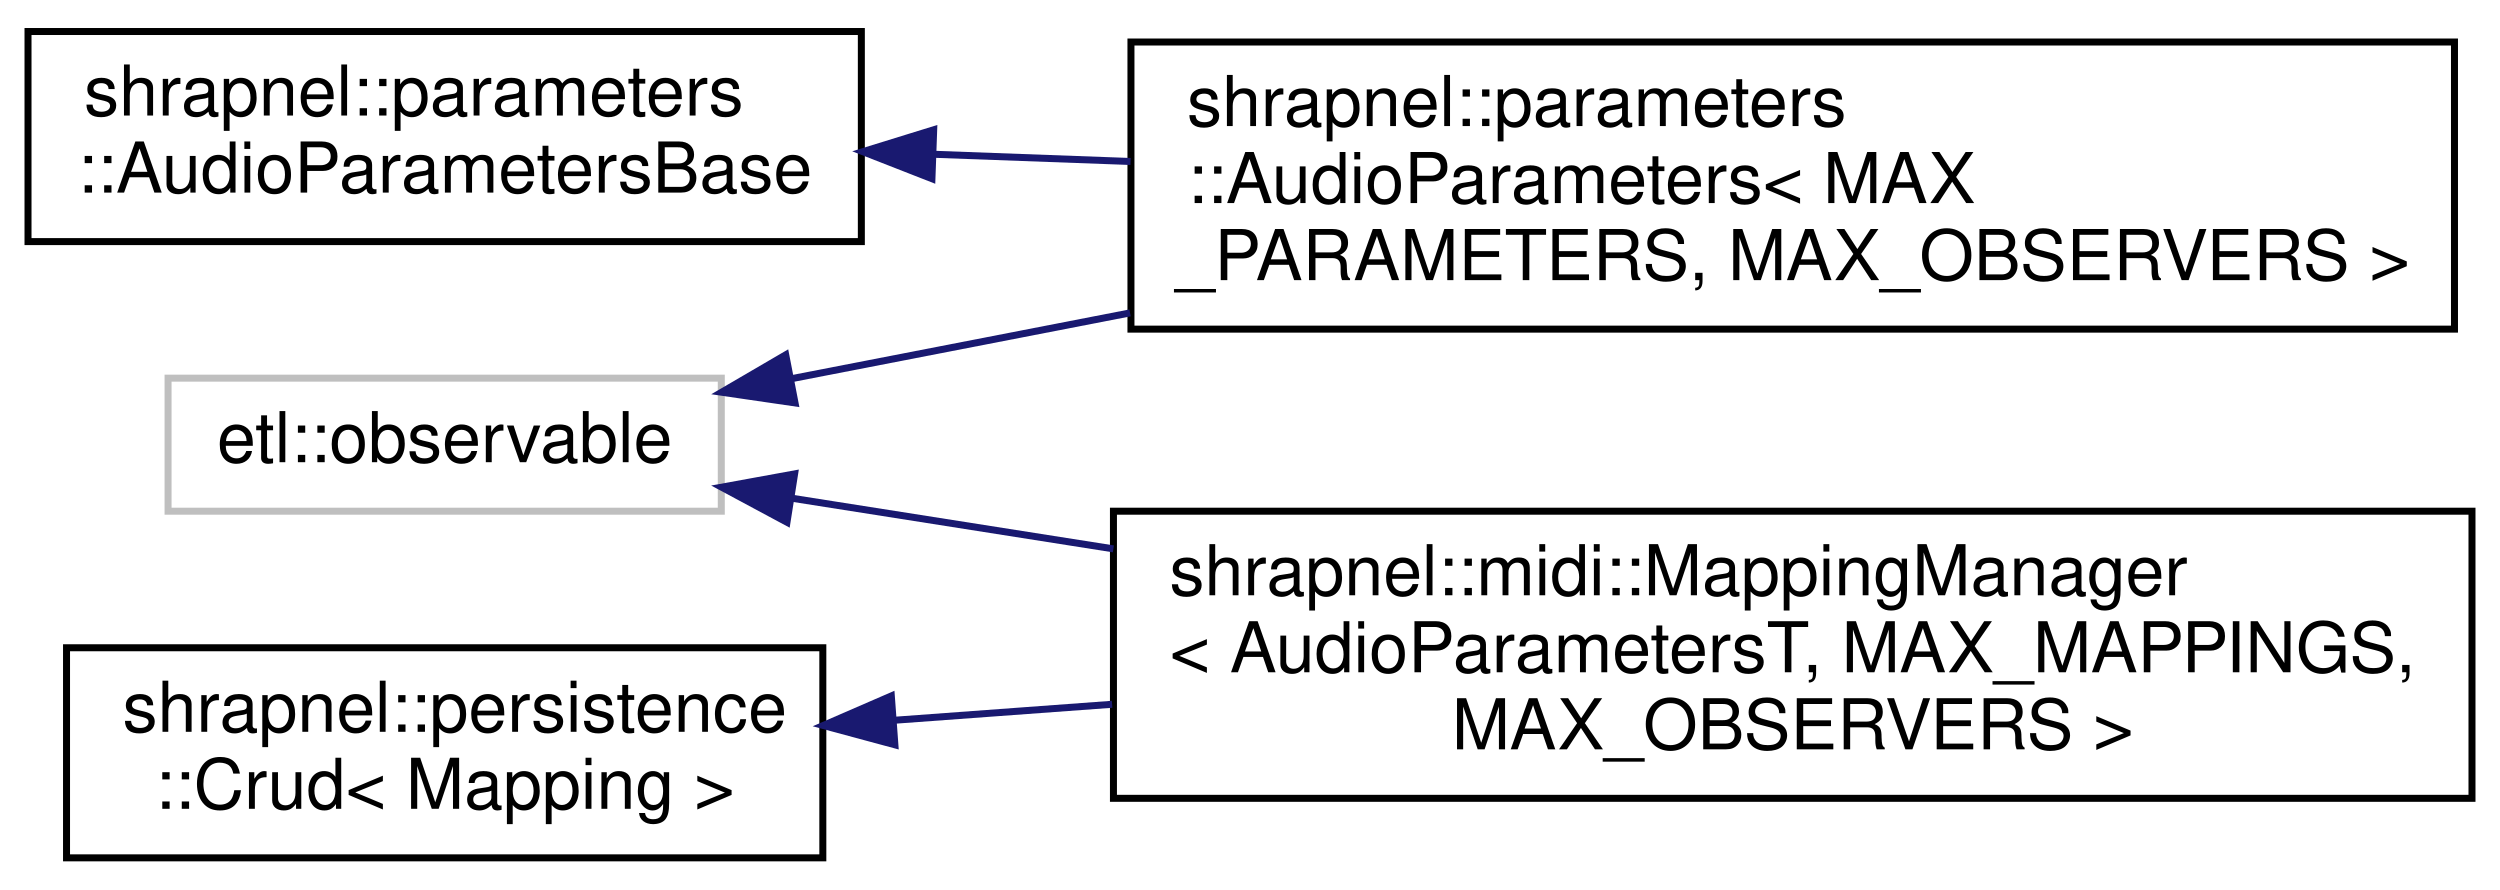
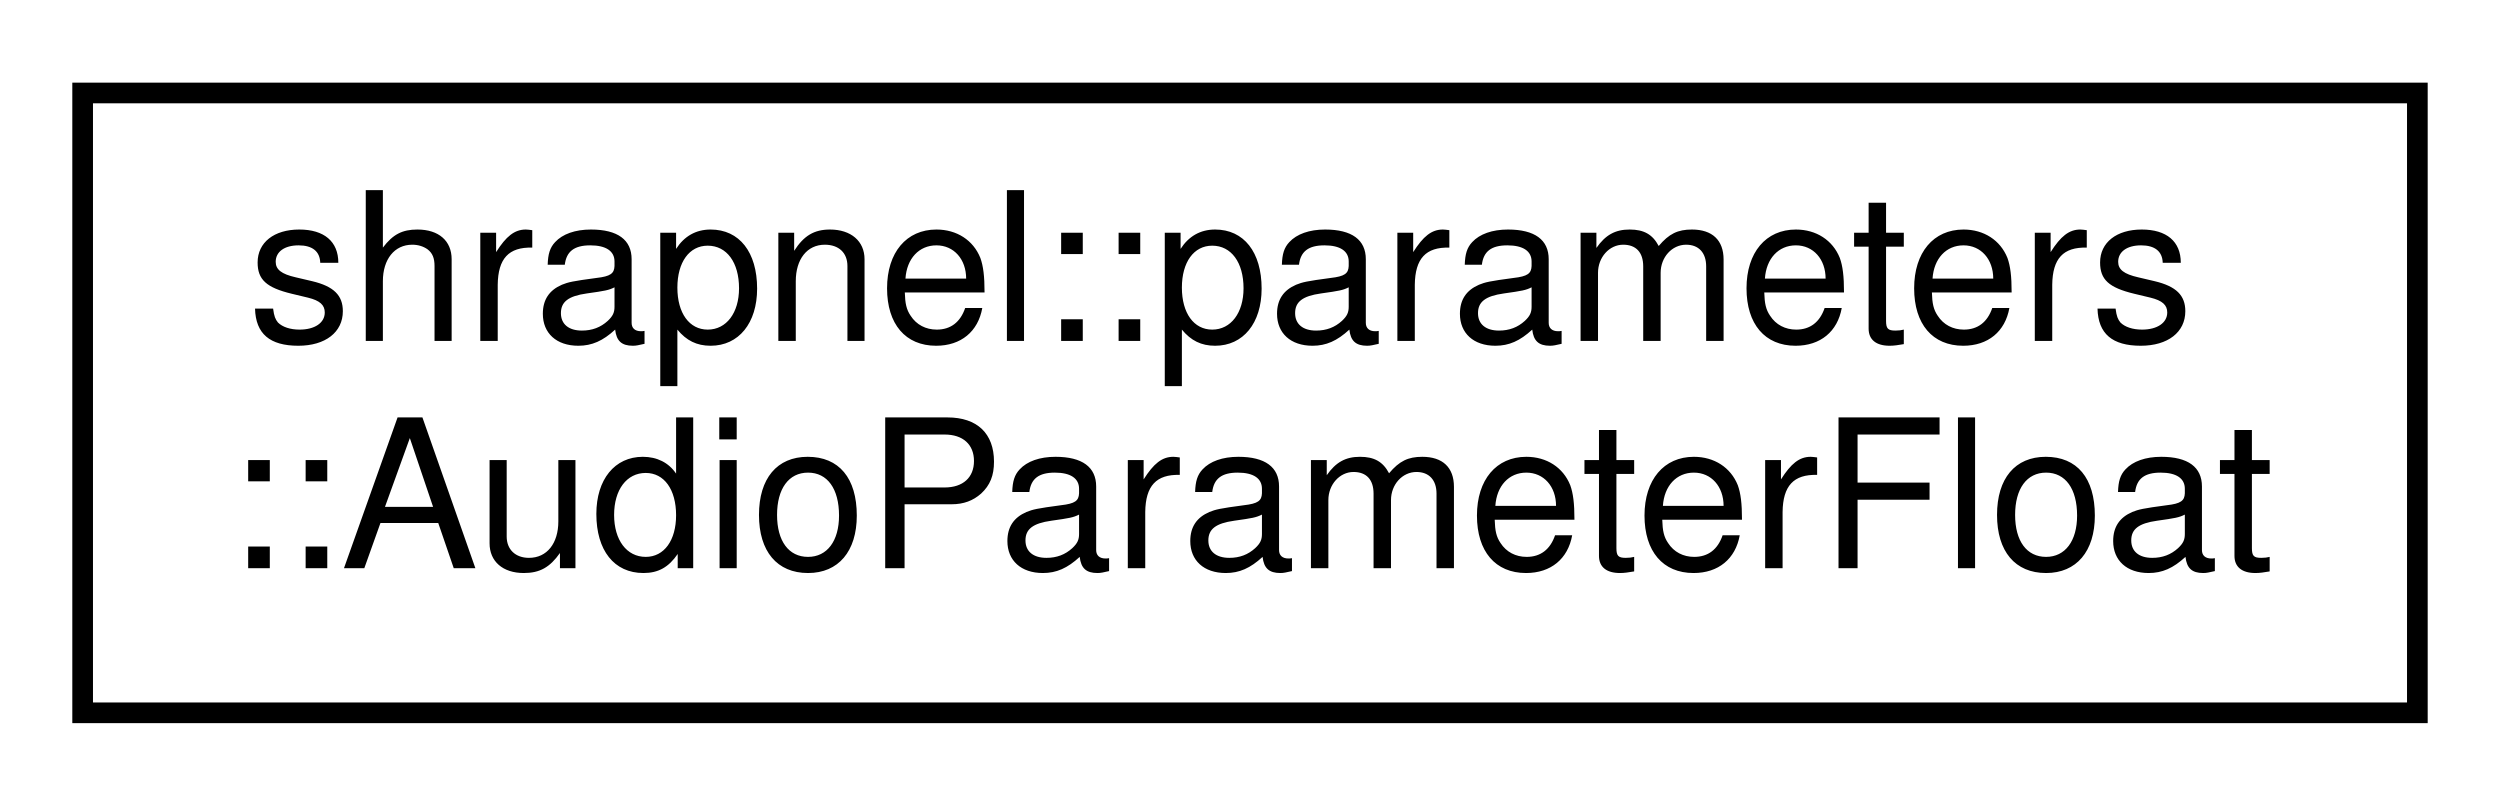
- <svg xmlns="http://www.w3.org/2000/svg" xmlns:xlink="http://www.w3.org/1999/xlink" width="357pt" height="127pt" viewBox="0.00 0.00 357.00 127.00">
-   <g id="graph0" class="graph" transform="scale(1 1) rotate(0) translate(4 123)">
+ <svg xmlns="http://www.w3.org/2000/svg" xmlns:xlink="http://www.w3.org/1999/xlink" width="121pt" height="39pt" viewBox="0.00 0.00 121.00 39.00">
+   <g id="graph0" class="graph" transform="scale(1 1) rotate(0) translate(4 35)">
    <g id="node1" class="node">
      <g id="a_node1">
-         <a xlink:href="classshrapnel_1_1parameters_1_1AudioParametersBase.html" target="_top" xlink:title=" ">
-           <polygon fill="none" stroke="black" points="0,-88.5 0,-118.5 119,-118.5 119,-88.5 0,-88.5" />
-           <text text-anchor="start" x="8" y="-106.5" font-family="Helvetica,sans-Serif" font-size="10.00">shrapnel::parameters</text>
-           <text text-anchor="middle" x="59.5" y="-95.5" font-family="Helvetica,sans-Serif" font-size="10.00">::AudioParametersBase</text>
+         <a xlink:href="classshrapnel_1_1parameters_1_1AudioParameterFloat.html" target="_top" xlink:title=" ">
+           <polygon fill="none" stroke="black" points="0,-0.5 0,-30.5 113,-30.5 113,-0.5 0,-0.5" />
+           <text text-anchor="start" x="8" y="-18.5" font-family="Helvetica,sans-Serif" font-size="10.00">shrapnel::parameters</text>
+           <text text-anchor="middle" x="56.5" y="-7.5" font-family="Helvetica,sans-Serif" font-size="10.00">::AudioParameterFloat</text>
        </a>
      </g>
    </g>
-     <g id="node2" class="node">
-       <g id="a_node2">
-         <a xlink:href="classshrapnel_1_1parameters_1_1AudioParameters.html" target="_top" xlink:title=" ">
-           <polygon fill="none" stroke="black" points="157.5,-76 157.5,-117 346.5,-117 346.5,-76 157.5,-76" />
-           <text text-anchor="start" x="165.5" y="-105" font-family="Helvetica,sans-Serif" font-size="10.00">shrapnel::parameters</text>
-           <text text-anchor="start" x="165.5" y="-94" font-family="Helvetica,sans-Serif" font-size="10.00">::AudioParameters&lt; MAX</text>
-           <text text-anchor="middle" x="252" y="-83" font-family="Helvetica,sans-Serif" font-size="10.00">_PARAMETERS, MAX_OBSERVERS &gt;</text>
-         </a>
-       </g>
-     </g>
-     <g id="edge1" class="edge">
-       <path fill="none" stroke="midnightblue" d="M129.35,-100.97C138.49,-100.63 147.97,-100.29 157.44,-99.94" />
-       <polygon fill="midnightblue" stroke="midnightblue" points="129.08,-97.48 119.21,-101.34 129.33,-104.47 129.08,-97.48" />
-     </g>
-     <g id="node3" class="node">
-       <g id="a_node3">
-         <a xlink:href="classshrapnel_1_1persistence_1_1Crud.html" target="_top" xlink:title=" ">
-           <polygon fill="none" stroke="black" points="5.5,-0.5 5.5,-30.5 113.5,-30.5 113.5,-0.5 5.5,-0.5" />
-           <text text-anchor="start" x="13.5" y="-18.5" font-family="Helvetica,sans-Serif" font-size="10.00">shrapnel::persistence</text>
-           <text text-anchor="middle" x="59.5" y="-7.5" font-family="Helvetica,sans-Serif" font-size="10.00">::Crud&lt; Mapping &gt;</text>
-         </a>
-       </g>
-     </g>
-     <g id="node4" class="node">
-       <g id="a_node4">
-         <a xlink:href="classshrapnel_1_1midi_1_1MappingManager.html" target="_top" xlink:title=" ">
-           <polygon fill="none" stroke="black" points="155,-9 155,-50 349,-50 349,-9 155,-9" />
-           <text text-anchor="start" x="163" y="-38" font-family="Helvetica,sans-Serif" font-size="10.00">shrapnel::midi::MappingManager</text>
-           <text text-anchor="start" x="163" y="-27" font-family="Helvetica,sans-Serif" font-size="10.00">&lt; AudioParametersT, MAX_MAPPINGS,</text>
-           <text text-anchor="middle" x="252" y="-16" font-family="Helvetica,sans-Serif" font-size="10.00"> MAX_OBSERVERS &gt;</text>
-         </a>
-       </g>
-     </g>
-     <g id="edge2" class="edge">
-       <path fill="none" stroke="midnightblue" d="M123.76,-20.15C133.75,-20.88 144.28,-21.66 154.81,-22.43" />
-       <polygon fill="midnightblue" stroke="midnightblue" points="123.79,-16.64 113.56,-19.4 123.28,-23.62 123.79,-16.64" />
-     </g>
-     <g id="node5" class="node">
-       <g id="a_node5">
-         <a xlink:title=" ">
-           <polygon fill="none" stroke="#bfbfbf" points="20,-50 20,-69 99,-69 99,-50 20,-50" />
-           <text text-anchor="middle" x="59.5" y="-57" font-family="Helvetica,sans-Serif" font-size="10.00">etl::observable</text>
-         </a>
-       </g>
-     </g>
-     <g id="edge4" class="edge">
-       <path fill="none" stroke="midnightblue" d="M108.96,-68.91C123.78,-71.79 140.61,-75.06 157.37,-78.32" />
-       <polygon fill="midnightblue" stroke="midnightblue" points="109.53,-65.46 99.05,-66.99 108.2,-72.33 109.53,-65.46" />
-     </g>
-     <g id="edge3" class="edge">
-       <path fill="none" stroke="midnightblue" d="M108.98,-51.87C123.09,-49.64 139.03,-47.13 154.99,-44.62" />
-       <polygon fill="midnightblue" stroke="midnightblue" points="108.38,-48.42 99.05,-53.43 109.47,-55.33 108.38,-48.42" />
-     </g>
  </g>
</svg>
